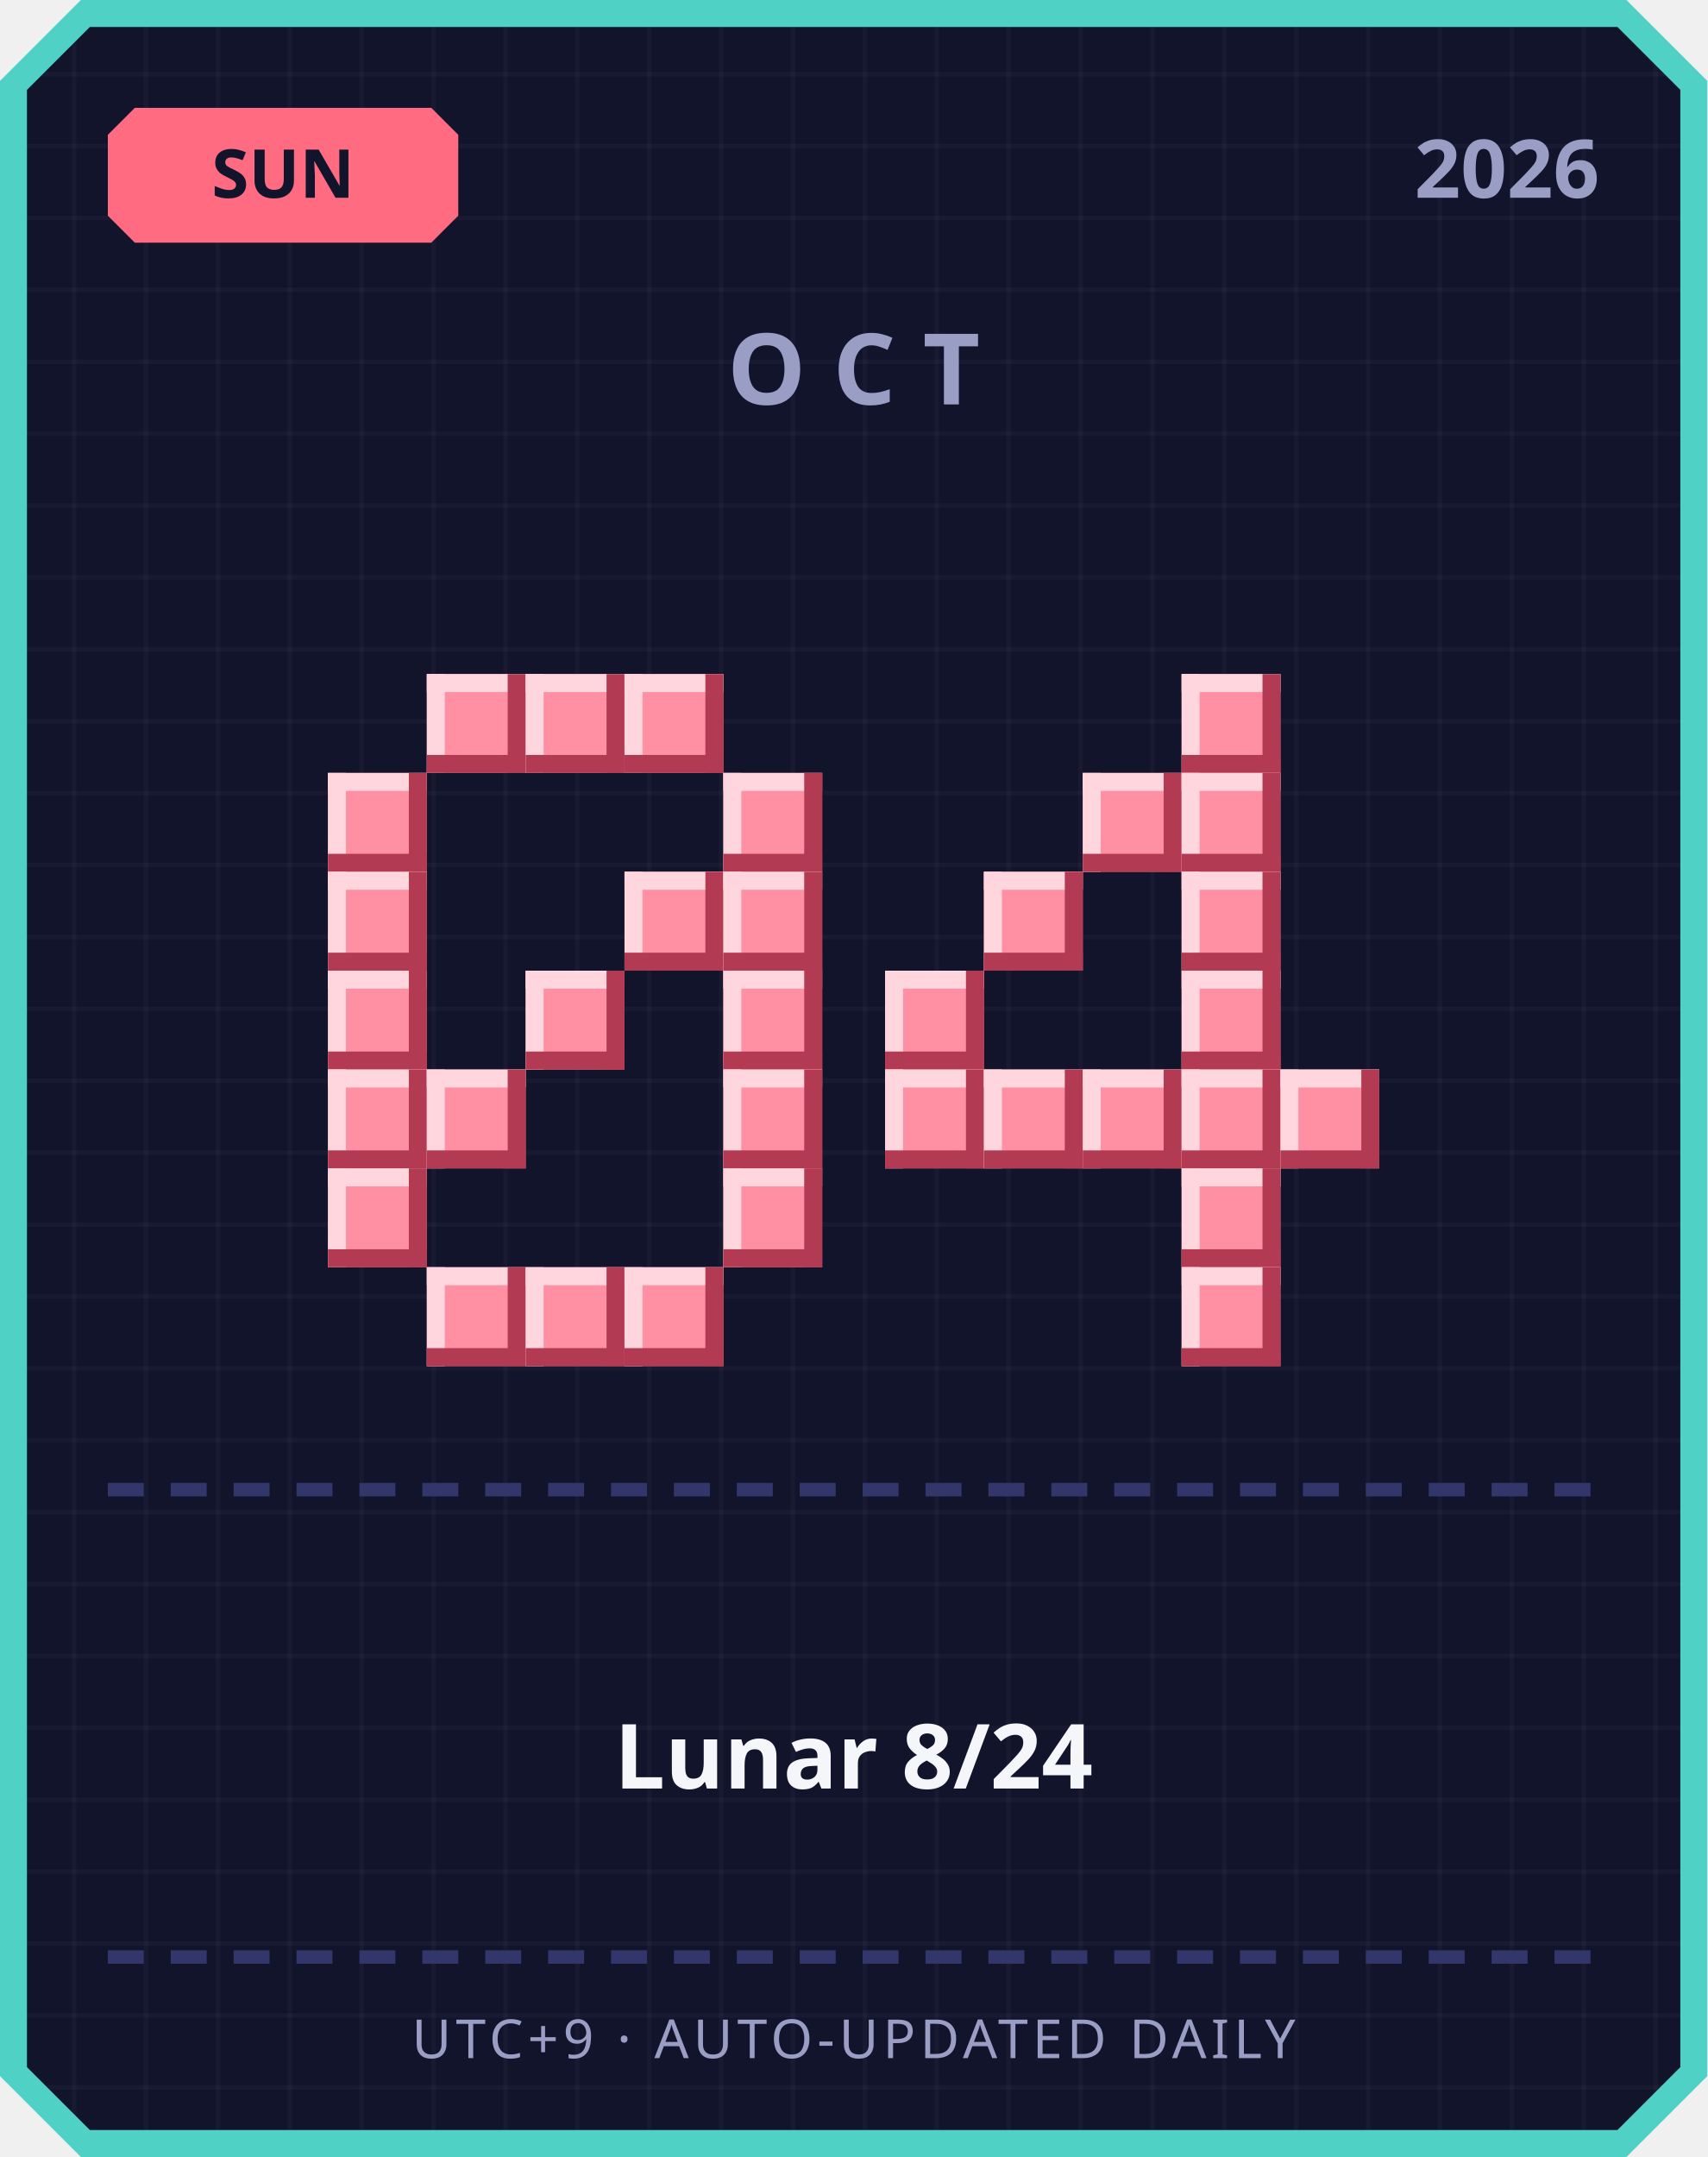
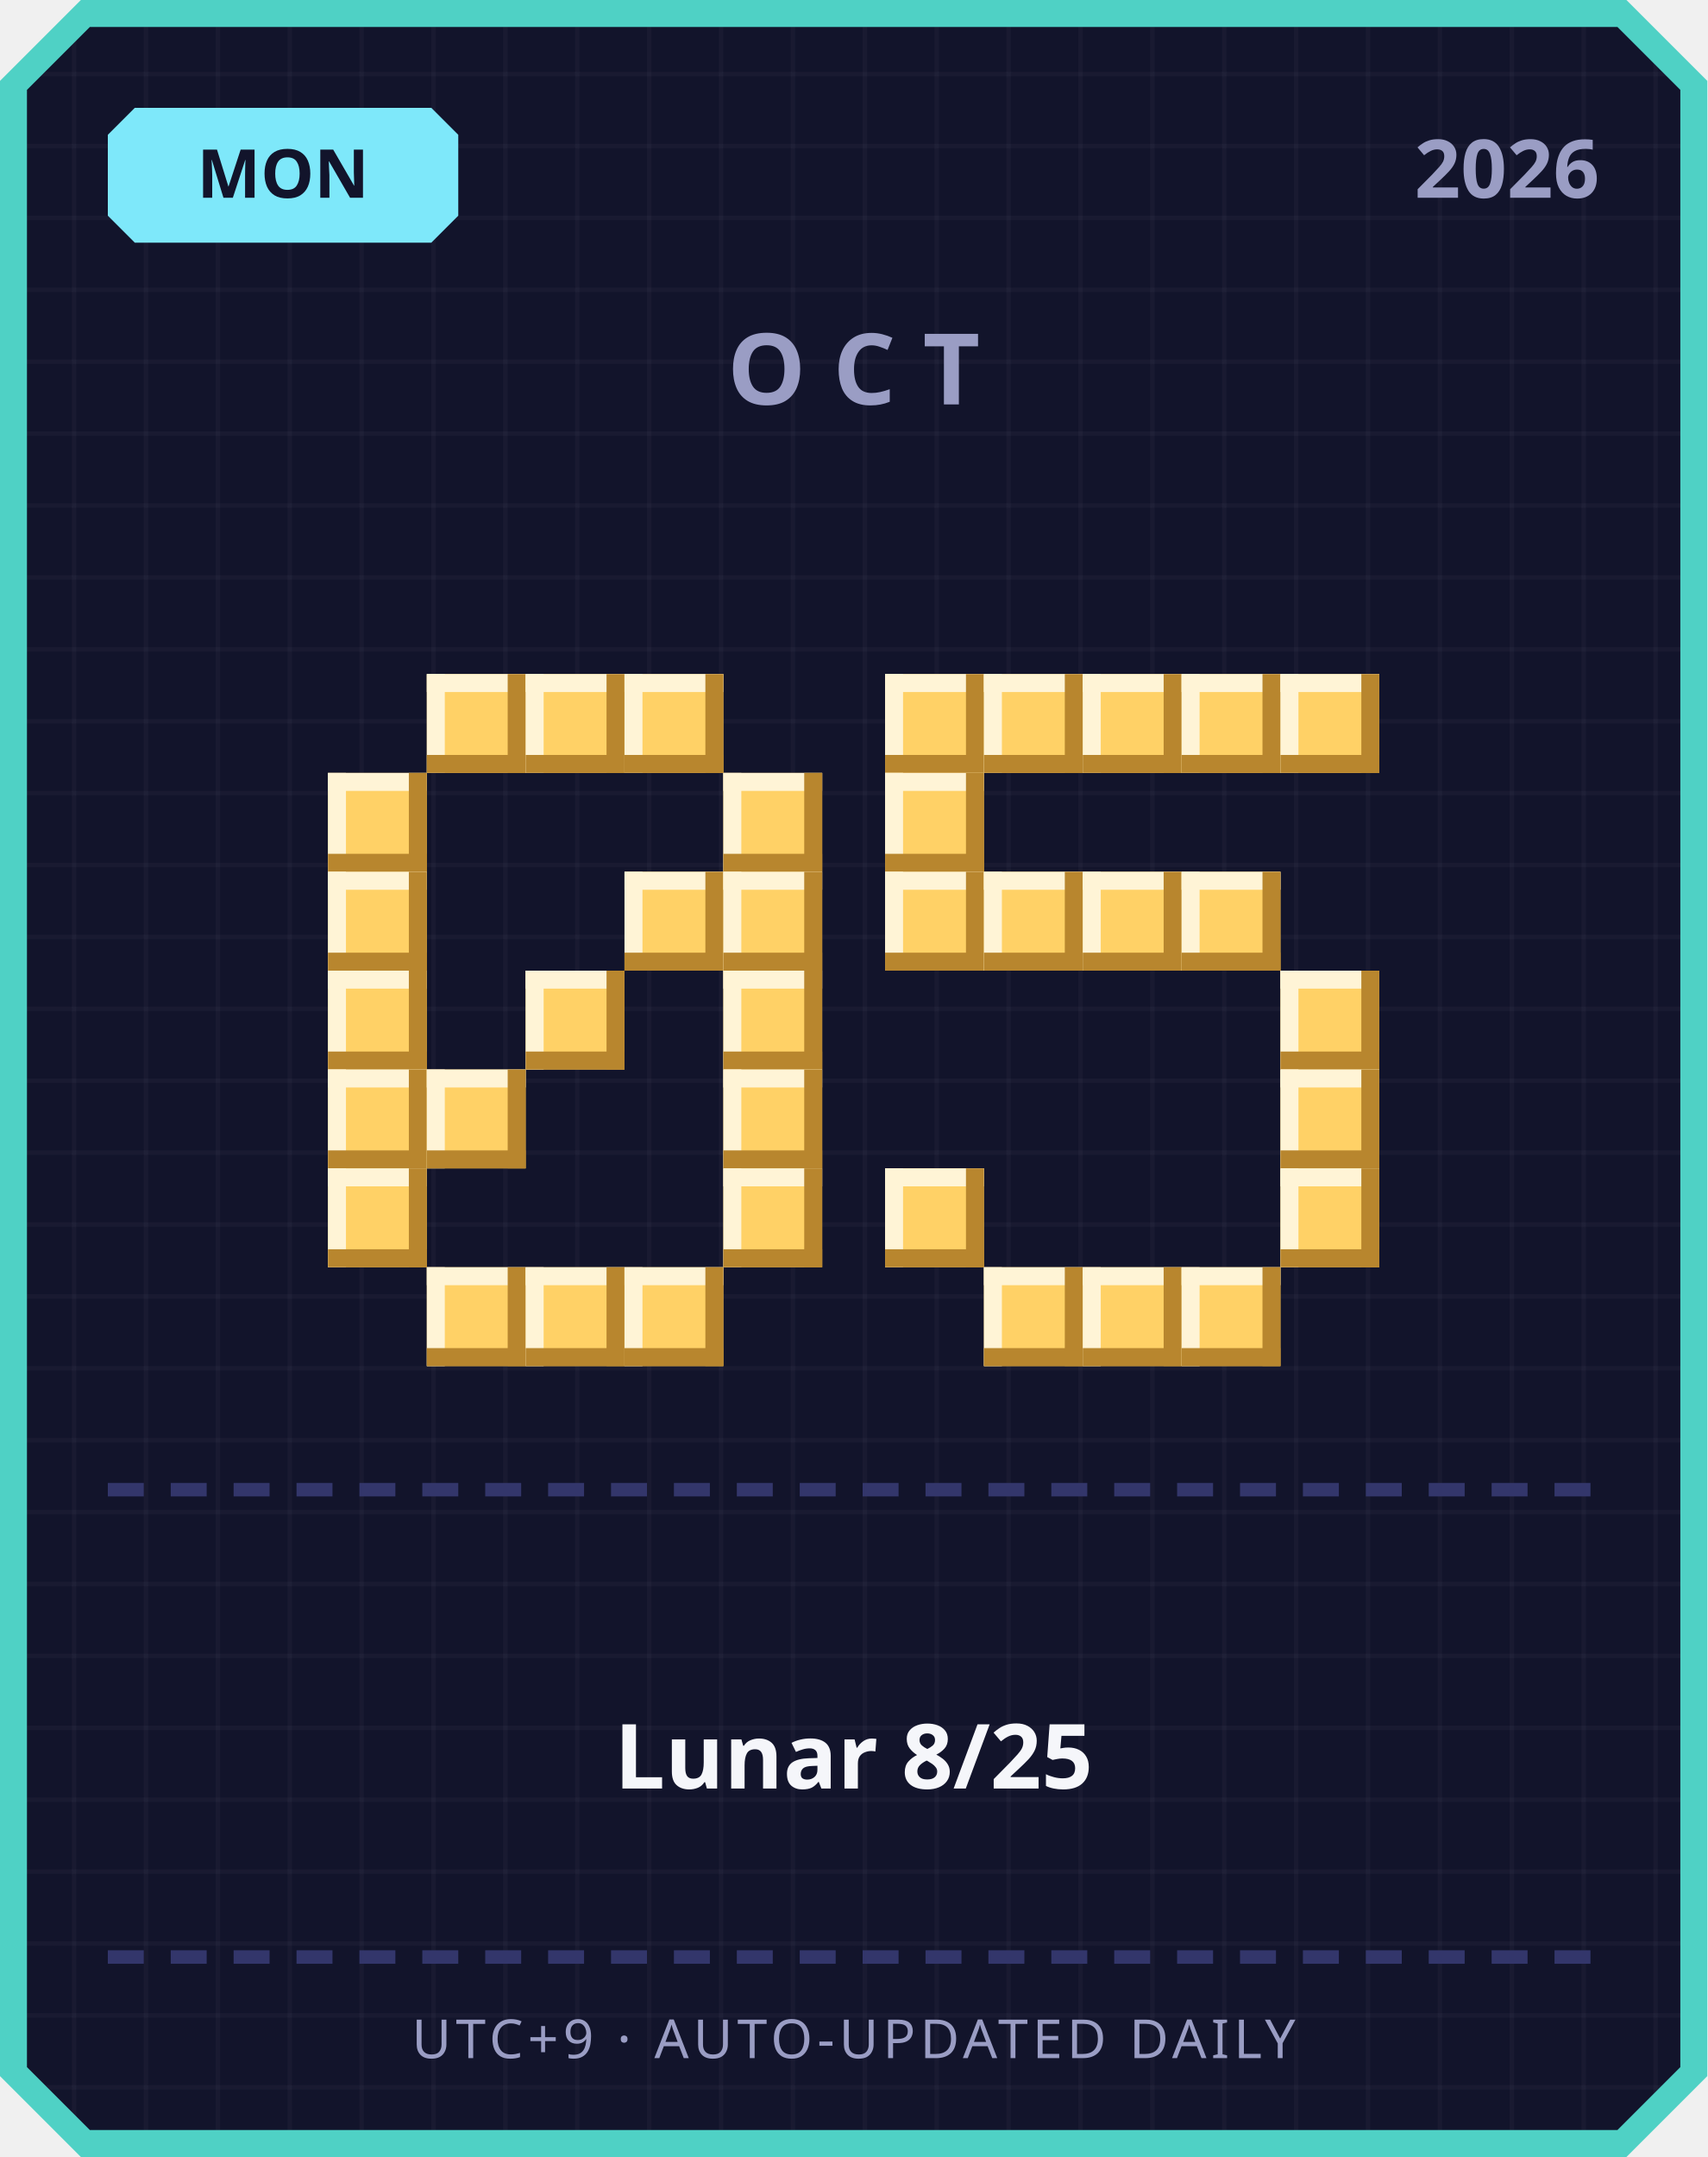
<svg xmlns="http://www.w3.org/2000/svg" width="380" height="480" viewBox="0 0 380 480">
  <defs>
    <pattern id="grid" width="16" height="16" patternUnits="userSpaceOnUse">
      <rect width="16" height="16" fill="#12142b" />
      <rect width="1" height="16" fill="#ffffff" opacity="0.03" />
      <rect width="16" height="1" fill="#ffffff" opacity="0.03" />
    </pattern>
  </defs>
  <path d="M 18,0 L 362,0 L 380,18 L 380,462 L 362,480 L 18,480 L 0,462 L 0,18 Z" fill="#4fd1c5" />
  <path d="M 20,6 L 360,6 L 374,20 L 374,460 L 360,474 L 20,474 L 6,460 L 6,20 Z" fill="url(#grid)" />
-   <path d="M 30,24 L 96,24 L 102,30 L 102,48 L 96,54 L 30,54 L 24,48 L 24,30 Z" fill="#ff6b81" />
-   <text x="63" y="44" text-anchor="middle" font-family="'Segoe UI', sans-serif" font-size="15" font-weight="700" fill="#12142b">SUN</text>
+   <path d="M 30,24 L 96,24 L 102,30 L 102,48 L 96,54 L 30,54 L 24,48 L 24,30 Z" fill="#7ee8fa" />
+   <text x="63" y="44" text-anchor="middle" font-family="'Segoe UI', sans-serif" font-size="15" font-weight="700" fill="#12142b">MON</text>
  <text x="356" y="44" text-anchor="end" font-family="'Segoe UI', sans-serif" font-size="18" font-weight="700" fill="#9a9dc4">2026</text>
  <text x="190" y="90" text-anchor="middle" font-family="'Segoe UI', sans-serif" font-size="22" font-weight="700" letter-spacing="6" fill="#9a9dc4">OCT</text>
-   <rect x="95" y="150" width="22" height="22" fill="#ff8fa3" />
-   <rect x="95" y="150" width="22" height="4" fill="#ffd6dd" />
-   <rect x="95" y="150" width="4" height="22" fill="#ffd6dd" />
-   <rect x="95" y="168" width="22" height="4" fill="#b23a52" />
-   <rect x="113" y="150" width="4" height="22" fill="#b23a52" />
-   <rect x="117" y="150" width="22" height="22" fill="#ff8fa3" />
-   <rect x="117" y="150" width="22" height="4" fill="#ffd6dd" />
-   <rect x="117" y="150" width="4" height="22" fill="#ffd6dd" />
-   <rect x="117" y="168" width="22" height="4" fill="#b23a52" />
-   <rect x="135" y="150" width="4" height="22" fill="#b23a52" />
-   <rect x="139" y="150" width="22" height="22" fill="#ff8fa3" />
-   <rect x="139" y="150" width="22" height="4" fill="#ffd6dd" />
-   <rect x="139" y="150" width="4" height="22" fill="#ffd6dd" />
-   <rect x="139" y="168" width="22" height="4" fill="#b23a52" />
-   <rect x="157" y="150" width="4" height="22" fill="#b23a52" />
-   <rect x="73" y="172" width="22" height="22" fill="#ff8fa3" />
-   <rect x="73" y="172" width="22" height="4" fill="#ffd6dd" />
-   <rect x="73" y="172" width="4" height="22" fill="#ffd6dd" />
-   <rect x="73" y="190" width="22" height="4" fill="#b23a52" />
-   <rect x="91" y="172" width="4" height="22" fill="#b23a52" />
-   <rect x="161" y="172" width="22" height="22" fill="#ff8fa3" />
-   <rect x="161" y="172" width="22" height="4" fill="#ffd6dd" />
-   <rect x="161" y="172" width="4" height="22" fill="#ffd6dd" />
-   <rect x="161" y="190" width="22" height="4" fill="#b23a52" />
-   <rect x="179" y="172" width="4" height="22" fill="#b23a52" />
-   <rect x="73" y="194" width="22" height="22" fill="#ff8fa3" />
-   <rect x="73" y="194" width="22" height="4" fill="#ffd6dd" />
-   <rect x="73" y="194" width="4" height="22" fill="#ffd6dd" />
-   <rect x="73" y="212" width="22" height="4" fill="#b23a52" />
-   <rect x="91" y="194" width="4" height="22" fill="#b23a52" />
-   <rect x="139" y="194" width="22" height="22" fill="#ff8fa3" />
-   <rect x="139" y="194" width="22" height="4" fill="#ffd6dd" />
-   <rect x="139" y="194" width="4" height="22" fill="#ffd6dd" />
-   <rect x="139" y="212" width="22" height="4" fill="#b23a52" />
-   <rect x="157" y="194" width="4" height="22" fill="#b23a52" />
-   <rect x="161" y="194" width="22" height="22" fill="#ff8fa3" />
-   <rect x="161" y="194" width="22" height="4" fill="#ffd6dd" />
-   <rect x="161" y="194" width="4" height="22" fill="#ffd6dd" />
-   <rect x="161" y="212" width="22" height="4" fill="#b23a52" />
-   <rect x="179" y="194" width="4" height="22" fill="#b23a52" />
-   <rect x="73" y="216" width="22" height="22" fill="#ff8fa3" />
-   <rect x="73" y="216" width="22" height="4" fill="#ffd6dd" />
-   <rect x="73" y="216" width="4" height="22" fill="#ffd6dd" />
-   <rect x="73" y="234" width="22" height="4" fill="#b23a52" />
-   <rect x="91" y="216" width="4" height="22" fill="#b23a52" />
-   <rect x="117" y="216" width="22" height="22" fill="#ff8fa3" />
-   <rect x="117" y="216" width="22" height="4" fill="#ffd6dd" />
-   <rect x="117" y="216" width="4" height="22" fill="#ffd6dd" />
-   <rect x="117" y="234" width="22" height="4" fill="#b23a52" />
-   <rect x="135" y="216" width="4" height="22" fill="#b23a52" />
-   <rect x="161" y="216" width="22" height="22" fill="#ff8fa3" />
-   <rect x="161" y="216" width="22" height="4" fill="#ffd6dd" />
-   <rect x="161" y="216" width="4" height="22" fill="#ffd6dd" />
-   <rect x="161" y="234" width="22" height="4" fill="#b23a52" />
-   <rect x="179" y="216" width="4" height="22" fill="#b23a52" />
-   <rect x="73" y="238" width="22" height="22" fill="#ff8fa3" />
-   <rect x="73" y="238" width="22" height="4" fill="#ffd6dd" />
-   <rect x="73" y="238" width="4" height="22" fill="#ffd6dd" />
-   <rect x="73" y="256" width="22" height="4" fill="#b23a52" />
-   <rect x="91" y="238" width="4" height="22" fill="#b23a52" />
-   <rect x="95" y="238" width="22" height="22" fill="#ff8fa3" />
-   <rect x="95" y="238" width="22" height="4" fill="#ffd6dd" />
-   <rect x="95" y="238" width="4" height="22" fill="#ffd6dd" />
-   <rect x="95" y="256" width="22" height="4" fill="#b23a52" />
-   <rect x="113" y="238" width="4" height="22" fill="#b23a52" />
-   <rect x="161" y="238" width="22" height="22" fill="#ff8fa3" />
-   <rect x="161" y="238" width="22" height="4" fill="#ffd6dd" />
-   <rect x="161" y="238" width="4" height="22" fill="#ffd6dd" />
-   <rect x="161" y="256" width="22" height="4" fill="#b23a52" />
-   <rect x="179" y="238" width="4" height="22" fill="#b23a52" />
-   <rect x="73" y="260" width="22" height="22" fill="#ff8fa3" />
-   <rect x="73" y="260" width="22" height="4" fill="#ffd6dd" />
-   <rect x="73" y="260" width="4" height="22" fill="#ffd6dd" />
-   <rect x="73" y="278" width="22" height="4" fill="#b23a52" />
-   <rect x="91" y="260" width="4" height="22" fill="#b23a52" />
-   <rect x="161" y="260" width="22" height="22" fill="#ff8fa3" />
-   <rect x="161" y="260" width="22" height="4" fill="#ffd6dd" />
-   <rect x="161" y="260" width="4" height="22" fill="#ffd6dd" />
-   <rect x="161" y="278" width="22" height="4" fill="#b23a52" />
-   <rect x="179" y="260" width="4" height="22" fill="#b23a52" />
-   <rect x="95" y="282" width="22" height="22" fill="#ff8fa3" />
-   <rect x="95" y="282" width="22" height="4" fill="#ffd6dd" />
-   <rect x="95" y="282" width="4" height="22" fill="#ffd6dd" />
-   <rect x="95" y="300" width="22" height="4" fill="#b23a52" />
-   <rect x="113" y="282" width="4" height="22" fill="#b23a52" />
-   <rect x="117" y="282" width="22" height="22" fill="#ff8fa3" />
-   <rect x="117" y="282" width="22" height="4" fill="#ffd6dd" />
-   <rect x="117" y="282" width="4" height="22" fill="#ffd6dd" />
-   <rect x="117" y="300" width="22" height="4" fill="#b23a52" />
-   <rect x="135" y="282" width="4" height="22" fill="#b23a52" />
-   <rect x="139" y="282" width="22" height="22" fill="#ff8fa3" />
-   <rect x="139" y="282" width="22" height="4" fill="#ffd6dd" />
-   <rect x="139" y="282" width="4" height="22" fill="#ffd6dd" />
-   <rect x="139" y="300" width="22" height="4" fill="#b23a52" />
-   <rect x="157" y="282" width="4" height="22" fill="#b23a52" />
-   <rect x="263" y="150" width="22" height="22" fill="#ff8fa3" />
-   <rect x="263" y="150" width="22" height="4" fill="#ffd6dd" />
-   <rect x="263" y="150" width="4" height="22" fill="#ffd6dd" />
-   <rect x="263" y="168" width="22" height="4" fill="#b23a52" />
-   <rect x="281" y="150" width="4" height="22" fill="#b23a52" />
-   <rect x="241" y="172" width="22" height="22" fill="#ff8fa3" />
-   <rect x="241" y="172" width="22" height="4" fill="#ffd6dd" />
-   <rect x="241" y="172" width="4" height="22" fill="#ffd6dd" />
-   <rect x="241" y="190" width="22" height="4" fill="#b23a52" />
-   <rect x="259" y="172" width="4" height="22" fill="#b23a52" />
-   <rect x="263" y="172" width="22" height="22" fill="#ff8fa3" />
-   <rect x="263" y="172" width="22" height="4" fill="#ffd6dd" />
-   <rect x="263" y="172" width="4" height="22" fill="#ffd6dd" />
-   <rect x="263" y="190" width="22" height="4" fill="#b23a52" />
-   <rect x="281" y="172" width="4" height="22" fill="#b23a52" />
-   <rect x="219" y="194" width="22" height="22" fill="#ff8fa3" />
-   <rect x="219" y="194" width="22" height="4" fill="#ffd6dd" />
-   <rect x="219" y="194" width="4" height="22" fill="#ffd6dd" />
-   <rect x="219" y="212" width="22" height="4" fill="#b23a52" />
-   <rect x="237" y="194" width="4" height="22" fill="#b23a52" />
-   <rect x="263" y="194" width="22" height="22" fill="#ff8fa3" />
-   <rect x="263" y="194" width="22" height="4" fill="#ffd6dd" />
-   <rect x="263" y="194" width="4" height="22" fill="#ffd6dd" />
-   <rect x="263" y="212" width="22" height="4" fill="#b23a52" />
-   <rect x="281" y="194" width="4" height="22" fill="#b23a52" />
-   <rect x="197" y="216" width="22" height="22" fill="#ff8fa3" />
-   <rect x="197" y="216" width="22" height="4" fill="#ffd6dd" />
-   <rect x="197" y="216" width="4" height="22" fill="#ffd6dd" />
-   <rect x="197" y="234" width="22" height="4" fill="#b23a52" />
-   <rect x="215" y="216" width="4" height="22" fill="#b23a52" />
-   <rect x="263" y="216" width="22" height="22" fill="#ff8fa3" />
-   <rect x="263" y="216" width="22" height="4" fill="#ffd6dd" />
-   <rect x="263" y="216" width="4" height="22" fill="#ffd6dd" />
-   <rect x="263" y="234" width="22" height="4" fill="#b23a52" />
-   <rect x="281" y="216" width="4" height="22" fill="#b23a52" />
-   <rect x="197" y="238" width="22" height="22" fill="#ff8fa3" />
-   <rect x="197" y="238" width="22" height="4" fill="#ffd6dd" />
-   <rect x="197" y="238" width="4" height="22" fill="#ffd6dd" />
-   <rect x="197" y="256" width="22" height="4" fill="#b23a52" />
-   <rect x="215" y="238" width="4" height="22" fill="#b23a52" />
-   <rect x="219" y="238" width="22" height="22" fill="#ff8fa3" />
-   <rect x="219" y="238" width="22" height="4" fill="#ffd6dd" />
-   <rect x="219" y="238" width="4" height="22" fill="#ffd6dd" />
-   <rect x="219" y="256" width="22" height="4" fill="#b23a52" />
-   <rect x="237" y="238" width="4" height="22" fill="#b23a52" />
-   <rect x="241" y="238" width="22" height="22" fill="#ff8fa3" />
-   <rect x="241" y="238" width="22" height="4" fill="#ffd6dd" />
-   <rect x="241" y="238" width="4" height="22" fill="#ffd6dd" />
-   <rect x="241" y="256" width="22" height="4" fill="#b23a52" />
-   <rect x="259" y="238" width="4" height="22" fill="#b23a52" />
-   <rect x="263" y="238" width="22" height="22" fill="#ff8fa3" />
-   <rect x="263" y="238" width="22" height="4" fill="#ffd6dd" />
-   <rect x="263" y="238" width="4" height="22" fill="#ffd6dd" />
-   <rect x="263" y="256" width="22" height="4" fill="#b23a52" />
-   <rect x="281" y="238" width="4" height="22" fill="#b23a52" />
-   <rect x="285" y="238" width="22" height="22" fill="#ff8fa3" />
-   <rect x="285" y="238" width="22" height="4" fill="#ffd6dd" />
-   <rect x="285" y="238" width="4" height="22" fill="#ffd6dd" />
-   <rect x="285" y="256" width="22" height="4" fill="#b23a52" />
-   <rect x="303" y="238" width="4" height="22" fill="#b23a52" />
-   <rect x="263" y="260" width="22" height="22" fill="#ff8fa3" />
-   <rect x="263" y="260" width="22" height="4" fill="#ffd6dd" />
-   <rect x="263" y="260" width="4" height="22" fill="#ffd6dd" />
-   <rect x="263" y="278" width="22" height="4" fill="#b23a52" />
-   <rect x="281" y="260" width="4" height="22" fill="#b23a52" />
-   <rect x="263" y="282" width="22" height="22" fill="#ff8fa3" />
-   <rect x="263" y="282" width="22" height="4" fill="#ffd6dd" />
-   <rect x="263" y="282" width="4" height="22" fill="#ffd6dd" />
-   <rect x="263" y="300" width="22" height="4" fill="#b23a52" />
-   <rect x="281" y="282" width="4" height="22" fill="#b23a52" />
+   <rect x="95" y="150" width="22" height="22" fill="#ffd166" />
+   <rect x="95" y="150" width="22" height="4" fill="#fff4d6" />
+   <rect x="95" y="150" width="4" height="22" fill="#fff4d6" />
+   <rect x="95" y="168" width="22" height="4" fill="#b8862e" />
+   <rect x="113" y="150" width="4" height="22" fill="#b8862e" />
+   <rect x="117" y="150" width="22" height="22" fill="#ffd166" />
+   <rect x="117" y="150" width="22" height="4" fill="#fff4d6" />
+   <rect x="117" y="150" width="4" height="22" fill="#fff4d6" />
+   <rect x="117" y="168" width="22" height="4" fill="#b8862e" />
+   <rect x="135" y="150" width="4" height="22" fill="#b8862e" />
+   <rect x="139" y="150" width="22" height="22" fill="#ffd166" />
+   <rect x="139" y="150" width="22" height="4" fill="#fff4d6" />
+   <rect x="139" y="150" width="4" height="22" fill="#fff4d6" />
+   <rect x="139" y="168" width="22" height="4" fill="#b8862e" />
+   <rect x="157" y="150" width="4" height="22" fill="#b8862e" />
+   <rect x="73" y="172" width="22" height="22" fill="#ffd166" />
+   <rect x="73" y="172" width="22" height="4" fill="#fff4d6" />
+   <rect x="73" y="172" width="4" height="22" fill="#fff4d6" />
+   <rect x="73" y="190" width="22" height="4" fill="#b8862e" />
+   <rect x="91" y="172" width="4" height="22" fill="#b8862e" />
+   <rect x="161" y="172" width="22" height="22" fill="#ffd166" />
+   <rect x="161" y="172" width="22" height="4" fill="#fff4d6" />
+   <rect x="161" y="172" width="4" height="22" fill="#fff4d6" />
+   <rect x="161" y="190" width="22" height="4" fill="#b8862e" />
+   <rect x="179" y="172" width="4" height="22" fill="#b8862e" />
+   <rect x="73" y="194" width="22" height="22" fill="#ffd166" />
+   <rect x="73" y="194" width="22" height="4" fill="#fff4d6" />
+   <rect x="73" y="194" width="4" height="22" fill="#fff4d6" />
+   <rect x="73" y="212" width="22" height="4" fill="#b8862e" />
+   <rect x="91" y="194" width="4" height="22" fill="#b8862e" />
+   <rect x="139" y="194" width="22" height="22" fill="#ffd166" />
+   <rect x="139" y="194" width="22" height="4" fill="#fff4d6" />
+   <rect x="139" y="194" width="4" height="22" fill="#fff4d6" />
+   <rect x="139" y="212" width="22" height="4" fill="#b8862e" />
+   <rect x="157" y="194" width="4" height="22" fill="#b8862e" />
+   <rect x="161" y="194" width="22" height="22" fill="#ffd166" />
+   <rect x="161" y="194" width="22" height="4" fill="#fff4d6" />
+   <rect x="161" y="194" width="4" height="22" fill="#fff4d6" />
+   <rect x="161" y="212" width="22" height="4" fill="#b8862e" />
+   <rect x="179" y="194" width="4" height="22" fill="#b8862e" />
+   <rect x="73" y="216" width="22" height="22" fill="#ffd166" />
+   <rect x="73" y="216" width="22" height="4" fill="#fff4d6" />
+   <rect x="73" y="216" width="4" height="22" fill="#fff4d6" />
+   <rect x="73" y="234" width="22" height="4" fill="#b8862e" />
+   <rect x="91" y="216" width="4" height="22" fill="#b8862e" />
+   <rect x="117" y="216" width="22" height="22" fill="#ffd166" />
+   <rect x="117" y="216" width="22" height="4" fill="#fff4d6" />
+   <rect x="117" y="216" width="4" height="22" fill="#fff4d6" />
+   <rect x="117" y="234" width="22" height="4" fill="#b8862e" />
+   <rect x="135" y="216" width="4" height="22" fill="#b8862e" />
+   <rect x="161" y="216" width="22" height="22" fill="#ffd166" />
+   <rect x="161" y="216" width="22" height="4" fill="#fff4d6" />
+   <rect x="161" y="216" width="4" height="22" fill="#fff4d6" />
+   <rect x="161" y="234" width="22" height="4" fill="#b8862e" />
+   <rect x="179" y="216" width="4" height="22" fill="#b8862e" />
+   <rect x="73" y="238" width="22" height="22" fill="#ffd166" />
+   <rect x="73" y="238" width="22" height="4" fill="#fff4d6" />
+   <rect x="73" y="238" width="4" height="22" fill="#fff4d6" />
+   <rect x="73" y="256" width="22" height="4" fill="#b8862e" />
+   <rect x="91" y="238" width="4" height="22" fill="#b8862e" />
+   <rect x="95" y="238" width="22" height="22" fill="#ffd166" />
+   <rect x="95" y="238" width="22" height="4" fill="#fff4d6" />
+   <rect x="95" y="238" width="4" height="22" fill="#fff4d6" />
+   <rect x="95" y="256" width="22" height="4" fill="#b8862e" />
+   <rect x="113" y="238" width="4" height="22" fill="#b8862e" />
+   <rect x="161" y="238" width="22" height="22" fill="#ffd166" />
+   <rect x="161" y="238" width="22" height="4" fill="#fff4d6" />
+   <rect x="161" y="238" width="4" height="22" fill="#fff4d6" />
+   <rect x="161" y="256" width="22" height="4" fill="#b8862e" />
+   <rect x="179" y="238" width="4" height="22" fill="#b8862e" />
+   <rect x="73" y="260" width="22" height="22" fill="#ffd166" />
+   <rect x="73" y="260" width="22" height="4" fill="#fff4d6" />
+   <rect x="73" y="260" width="4" height="22" fill="#fff4d6" />
+   <rect x="73" y="278" width="22" height="4" fill="#b8862e" />
+   <rect x="91" y="260" width="4" height="22" fill="#b8862e" />
+   <rect x="161" y="260" width="22" height="22" fill="#ffd166" />
+   <rect x="161" y="260" width="22" height="4" fill="#fff4d6" />
+   <rect x="161" y="260" width="4" height="22" fill="#fff4d6" />
+   <rect x="161" y="278" width="22" height="4" fill="#b8862e" />
+   <rect x="179" y="260" width="4" height="22" fill="#b8862e" />
+   <rect x="95" y="282" width="22" height="22" fill="#ffd166" />
+   <rect x="95" y="282" width="22" height="4" fill="#fff4d6" />
+   <rect x="95" y="282" width="4" height="22" fill="#fff4d6" />
+   <rect x="95" y="300" width="22" height="4" fill="#b8862e" />
+   <rect x="113" y="282" width="4" height="22" fill="#b8862e" />
+   <rect x="117" y="282" width="22" height="22" fill="#ffd166" />
+   <rect x="117" y="282" width="22" height="4" fill="#fff4d6" />
+   <rect x="117" y="282" width="4" height="22" fill="#fff4d6" />
+   <rect x="117" y="300" width="22" height="4" fill="#b8862e" />
+   <rect x="135" y="282" width="4" height="22" fill="#b8862e" />
+   <rect x="139" y="282" width="22" height="22" fill="#ffd166" />
+   <rect x="139" y="282" width="22" height="4" fill="#fff4d6" />
+   <rect x="139" y="282" width="4" height="22" fill="#fff4d6" />
+   <rect x="139" y="300" width="22" height="4" fill="#b8862e" />
+   <rect x="157" y="282" width="4" height="22" fill="#b8862e" />
+   <rect x="197" y="150" width="22" height="22" fill="#ffd166" />
+   <rect x="197" y="150" width="22" height="4" fill="#fff4d6" />
+   <rect x="197" y="150" width="4" height="22" fill="#fff4d6" />
+   <rect x="197" y="168" width="22" height="4" fill="#b8862e" />
+   <rect x="215" y="150" width="4" height="22" fill="#b8862e" />
+   <rect x="219" y="150" width="22" height="22" fill="#ffd166" />
+   <rect x="219" y="150" width="22" height="4" fill="#fff4d6" />
+   <rect x="219" y="150" width="4" height="22" fill="#fff4d6" />
+   <rect x="219" y="168" width="22" height="4" fill="#b8862e" />
+   <rect x="237" y="150" width="4" height="22" fill="#b8862e" />
+   <rect x="241" y="150" width="22" height="22" fill="#ffd166" />
+   <rect x="241" y="150" width="22" height="4" fill="#fff4d6" />
+   <rect x="241" y="150" width="4" height="22" fill="#fff4d6" />
+   <rect x="241" y="168" width="22" height="4" fill="#b8862e" />
+   <rect x="259" y="150" width="4" height="22" fill="#b8862e" />
+   <rect x="263" y="150" width="22" height="22" fill="#ffd166" />
+   <rect x="263" y="150" width="22" height="4" fill="#fff4d6" />
+   <rect x="263" y="150" width="4" height="22" fill="#fff4d6" />
+   <rect x="263" y="168" width="22" height="4" fill="#b8862e" />
+   <rect x="281" y="150" width="4" height="22" fill="#b8862e" />
+   <rect x="285" y="150" width="22" height="22" fill="#ffd166" />
+   <rect x="285" y="150" width="22" height="4" fill="#fff4d6" />
+   <rect x="285" y="150" width="4" height="22" fill="#fff4d6" />
+   <rect x="285" y="168" width="22" height="4" fill="#b8862e" />
+   <rect x="303" y="150" width="4" height="22" fill="#b8862e" />
+   <rect x="197" y="172" width="22" height="22" fill="#ffd166" />
+   <rect x="197" y="172" width="22" height="4" fill="#fff4d6" />
+   <rect x="197" y="172" width="4" height="22" fill="#fff4d6" />
+   <rect x="197" y="190" width="22" height="4" fill="#b8862e" />
+   <rect x="215" y="172" width="4" height="22" fill="#b8862e" />
+   <rect x="197" y="194" width="22" height="22" fill="#ffd166" />
+   <rect x="197" y="194" width="22" height="4" fill="#fff4d6" />
+   <rect x="197" y="194" width="4" height="22" fill="#fff4d6" />
+   <rect x="197" y="212" width="22" height="4" fill="#b8862e" />
+   <rect x="215" y="194" width="4" height="22" fill="#b8862e" />
+   <rect x="219" y="194" width="22" height="22" fill="#ffd166" />
+   <rect x="219" y="194" width="22" height="4" fill="#fff4d6" />
+   <rect x="219" y="194" width="4" height="22" fill="#fff4d6" />
+   <rect x="219" y="212" width="22" height="4" fill="#b8862e" />
+   <rect x="237" y="194" width="4" height="22" fill="#b8862e" />
+   <rect x="241" y="194" width="22" height="22" fill="#ffd166" />
+   <rect x="241" y="194" width="22" height="4" fill="#fff4d6" />
+   <rect x="241" y="194" width="4" height="22" fill="#fff4d6" />
+   <rect x="241" y="212" width="22" height="4" fill="#b8862e" />
+   <rect x="259" y="194" width="4" height="22" fill="#b8862e" />
+   <rect x="263" y="194" width="22" height="22" fill="#ffd166" />
+   <rect x="263" y="194" width="22" height="4" fill="#fff4d6" />
+   <rect x="263" y="194" width="4" height="22" fill="#fff4d6" />
+   <rect x="263" y="212" width="22" height="4" fill="#b8862e" />
+   <rect x="281" y="194" width="4" height="22" fill="#b8862e" />
+   <rect x="285" y="216" width="22" height="22" fill="#ffd166" />
+   <rect x="285" y="216" width="22" height="4" fill="#fff4d6" />
+   <rect x="285" y="216" width="4" height="22" fill="#fff4d6" />
+   <rect x="285" y="234" width="22" height="4" fill="#b8862e" />
+   <rect x="303" y="216" width="4" height="22" fill="#b8862e" />
+   <rect x="285" y="238" width="22" height="22" fill="#ffd166" />
+   <rect x="285" y="238" width="22" height="4" fill="#fff4d6" />
+   <rect x="285" y="238" width="4" height="22" fill="#fff4d6" />
+   <rect x="285" y="256" width="22" height="4" fill="#b8862e" />
+   <rect x="303" y="238" width="4" height="22" fill="#b8862e" />
+   <rect x="197" y="260" width="22" height="22" fill="#ffd166" />
+   <rect x="197" y="260" width="22" height="4" fill="#fff4d6" />
+   <rect x="197" y="260" width="4" height="22" fill="#fff4d6" />
+   <rect x="197" y="278" width="22" height="4" fill="#b8862e" />
+   <rect x="215" y="260" width="4" height="22" fill="#b8862e" />
+   <rect x="285" y="260" width="22" height="22" fill="#ffd166" />
+   <rect x="285" y="260" width="22" height="4" fill="#fff4d6" />
+   <rect x="285" y="260" width="4" height="22" fill="#fff4d6" />
+   <rect x="285" y="278" width="22" height="4" fill="#b8862e" />
+   <rect x="303" y="260" width="4" height="22" fill="#b8862e" />
+   <rect x="219" y="282" width="22" height="22" fill="#ffd166" />
+   <rect x="219" y="282" width="22" height="4" fill="#fff4d6" />
+   <rect x="219" y="282" width="4" height="22" fill="#fff4d6" />
+   <rect x="219" y="300" width="22" height="4" fill="#b8862e" />
+   <rect x="237" y="282" width="4" height="22" fill="#b8862e" />
+   <rect x="241" y="282" width="22" height="22" fill="#ffd166" />
+   <rect x="241" y="282" width="22" height="4" fill="#fff4d6" />
+   <rect x="241" y="282" width="4" height="22" fill="#fff4d6" />
+   <rect x="241" y="300" width="22" height="4" fill="#b8862e" />
+   <rect x="259" y="282" width="4" height="22" fill="#b8862e" />
+   <rect x="263" y="282" width="22" height="22" fill="#ffd166" />
+   <rect x="263" y="282" width="22" height="4" fill="#fff4d6" />
+   <rect x="263" y="282" width="4" height="22" fill="#fff4d6" />
+   <rect x="263" y="300" width="22" height="4" fill="#b8862e" />
+   <rect x="281" y="282" width="4" height="22" fill="#b8862e" />
  <rect x="24" y="330" width="8" height="3" fill="#33366b" />
  <rect x="38" y="330" width="8" height="3" fill="#33366b" />
  <rect x="52" y="330" width="8" height="3" fill="#33366b" />
  <rect x="66" y="330" width="8" height="3" fill="#33366b" />
  <rect x="80" y="330" width="8" height="3" fill="#33366b" />
  <rect x="94" y="330" width="8" height="3" fill="#33366b" />
  <rect x="108" y="330" width="8" height="3" fill="#33366b" />
  <rect x="122" y="330" width="8" height="3" fill="#33366b" />
  <rect x="136" y="330" width="8" height="3" fill="#33366b" />
  <rect x="150" y="330" width="8" height="3" fill="#33366b" />
  <rect x="164" y="330" width="8" height="3" fill="#33366b" />
  <rect x="178" y="330" width="8" height="3" fill="#33366b" />
  <rect x="192" y="330" width="8" height="3" fill="#33366b" />
  <rect x="206" y="330" width="8" height="3" fill="#33366b" />
  <rect x="220" y="330" width="8" height="3" fill="#33366b" />
  <rect x="234" y="330" width="8" height="3" fill="#33366b" />
  <rect x="248" y="330" width="8" height="3" fill="#33366b" />
  <rect x="262" y="330" width="8" height="3" fill="#33366b" />
  <rect x="276" y="330" width="8" height="3" fill="#33366b" />
  <rect x="290" y="330" width="8" height="3" fill="#33366b" />
  <rect x="304" y="330" width="8" height="3" fill="#33366b" />
  <rect x="318" y="330" width="8" height="3" fill="#33366b" />
  <rect x="332" y="330" width="8" height="3" fill="#33366b" />
  <rect x="346" y="330" width="8" height="3" fill="#33366b" />
-   <text x="190" y="398" text-anchor="middle" font-family="'Segoe UI', 'Microsoft JhengHei', sans-serif" font-size="20" font-weight="700" fill="#f5f6fa">Lunar 8/24</text>
+   <text x="190" y="398" text-anchor="middle" font-family="'Segoe UI', 'Microsoft JhengHei', sans-serif" font-size="20" font-weight="700" fill="#f5f6fa">Lunar 8/25</text>
  <rect x="24" y="434" width="8" height="3" fill="#33366b" />
  <rect x="38" y="434" width="8" height="3" fill="#33366b" />
  <rect x="52" y="434" width="8" height="3" fill="#33366b" />
  <rect x="66" y="434" width="8" height="3" fill="#33366b" />
  <rect x="80" y="434" width="8" height="3" fill="#33366b" />
  <rect x="94" y="434" width="8" height="3" fill="#33366b" />
  <rect x="108" y="434" width="8" height="3" fill="#33366b" />
  <rect x="122" y="434" width="8" height="3" fill="#33366b" />
  <rect x="136" y="434" width="8" height="3" fill="#33366b" />
  <rect x="150" y="434" width="8" height="3" fill="#33366b" />
  <rect x="164" y="434" width="8" height="3" fill="#33366b" />
  <rect x="178" y="434" width="8" height="3" fill="#33366b" />
  <rect x="192" y="434" width="8" height="3" fill="#33366b" />
  <rect x="206" y="434" width="8" height="3" fill="#33366b" />
  <rect x="220" y="434" width="8" height="3" fill="#33366b" />
  <rect x="234" y="434" width="8" height="3" fill="#33366b" />
  <rect x="248" y="434" width="8" height="3" fill="#33366b" />
  <rect x="262" y="434" width="8" height="3" fill="#33366b" />
  <rect x="276" y="434" width="8" height="3" fill="#33366b" />
  <rect x="290" y="434" width="8" height="3" fill="#33366b" />
  <rect x="304" y="434" width="8" height="3" fill="#33366b" />
  <rect x="318" y="434" width="8" height="3" fill="#33366b" />
  <rect x="332" y="434" width="8" height="3" fill="#33366b" />
  <rect x="346" y="434" width="8" height="3" fill="#33366b" />
  <text x="190" y="458" text-anchor="middle" font-family="'Segoe UI', sans-serif" font-size="12" letter-spacing="1" fill="#9a9dc4">UTC+9 · AUTO-UPDATED DAILY</text>
</svg>
